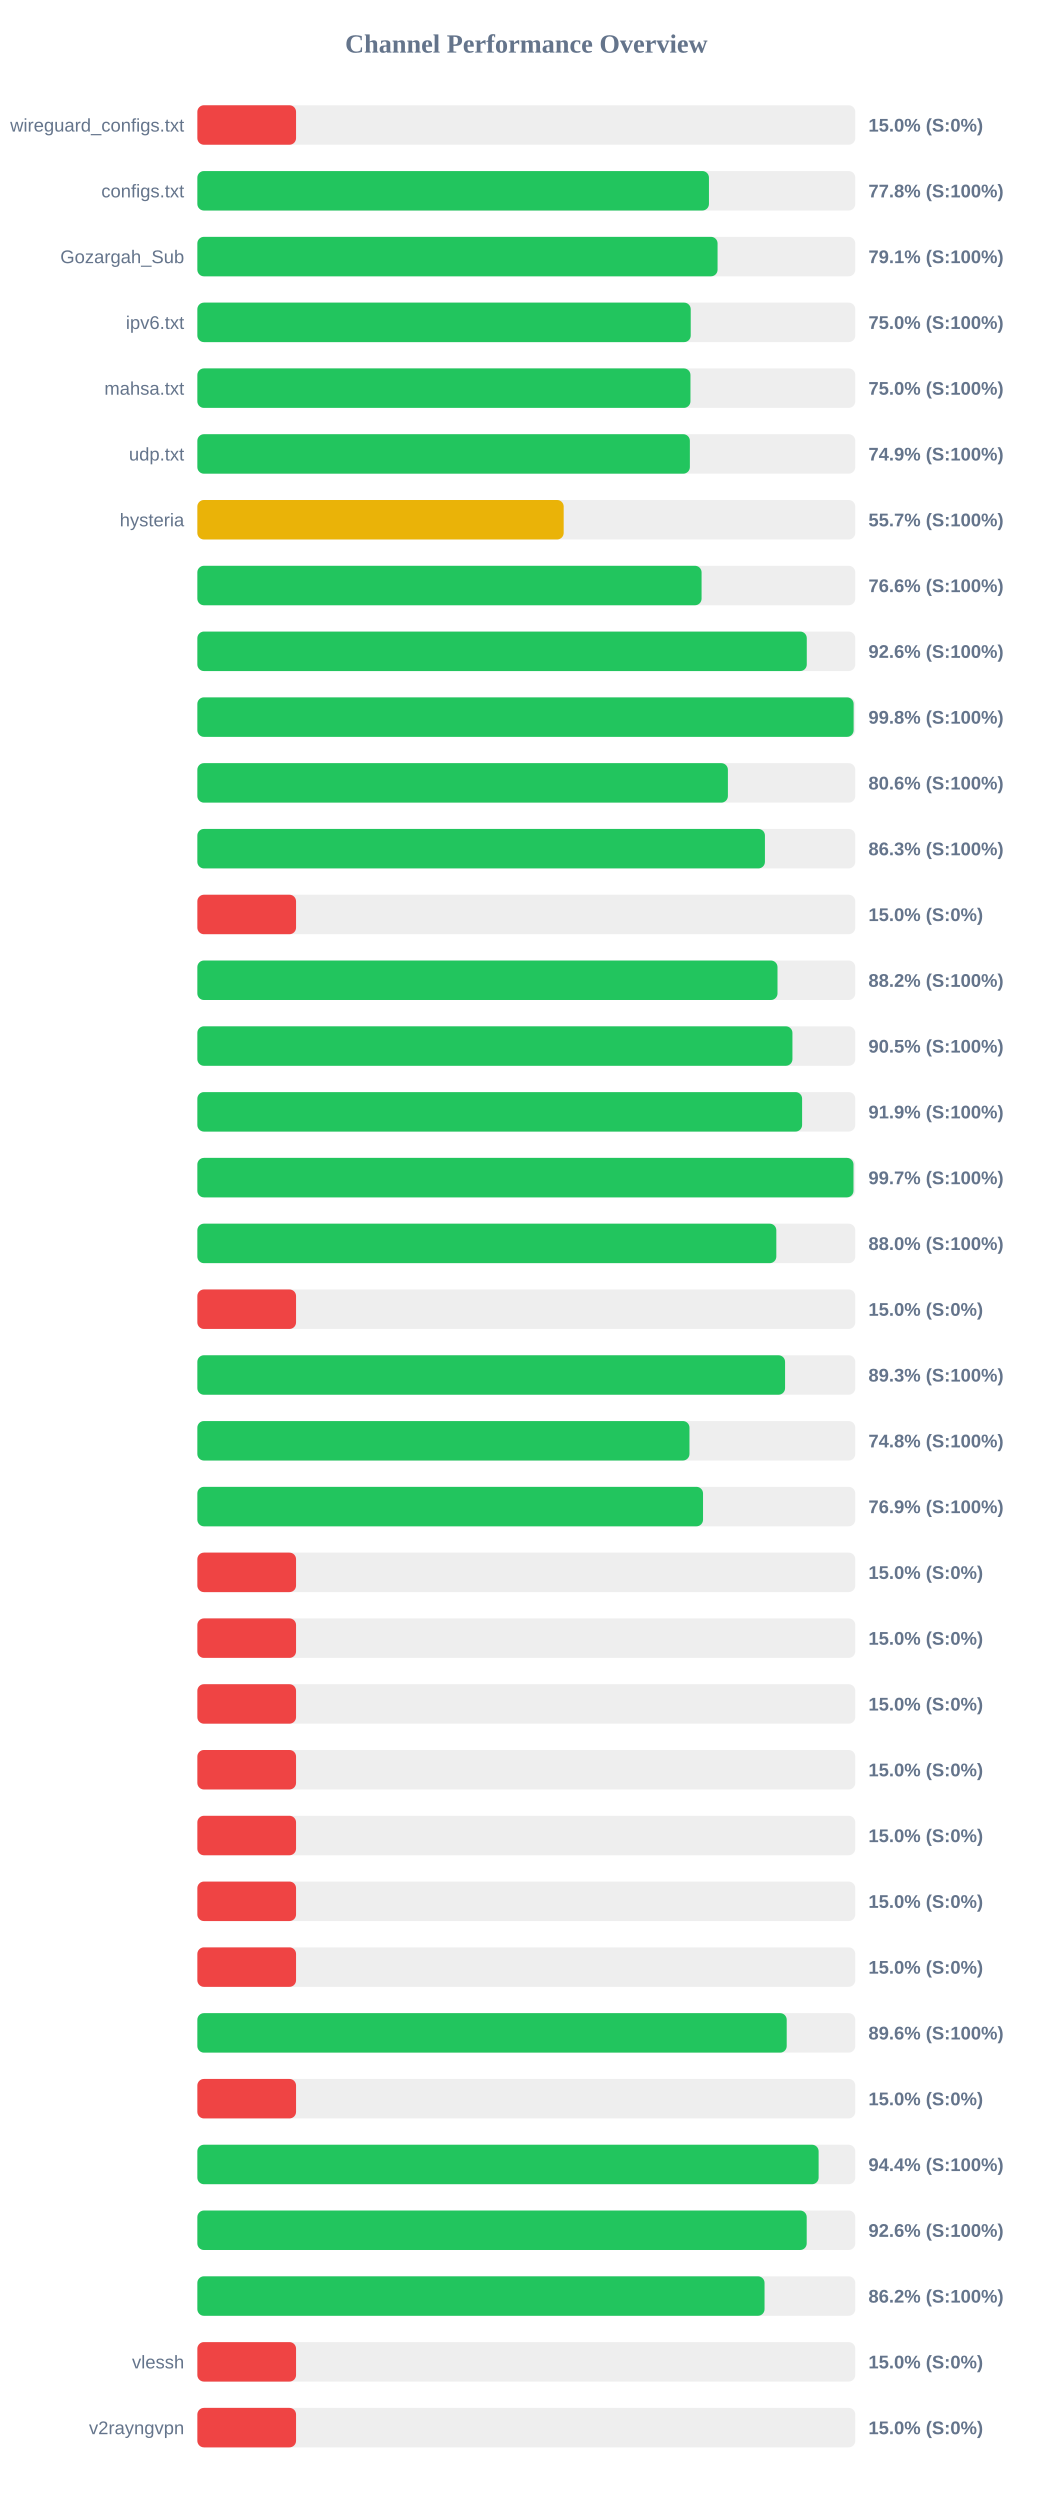
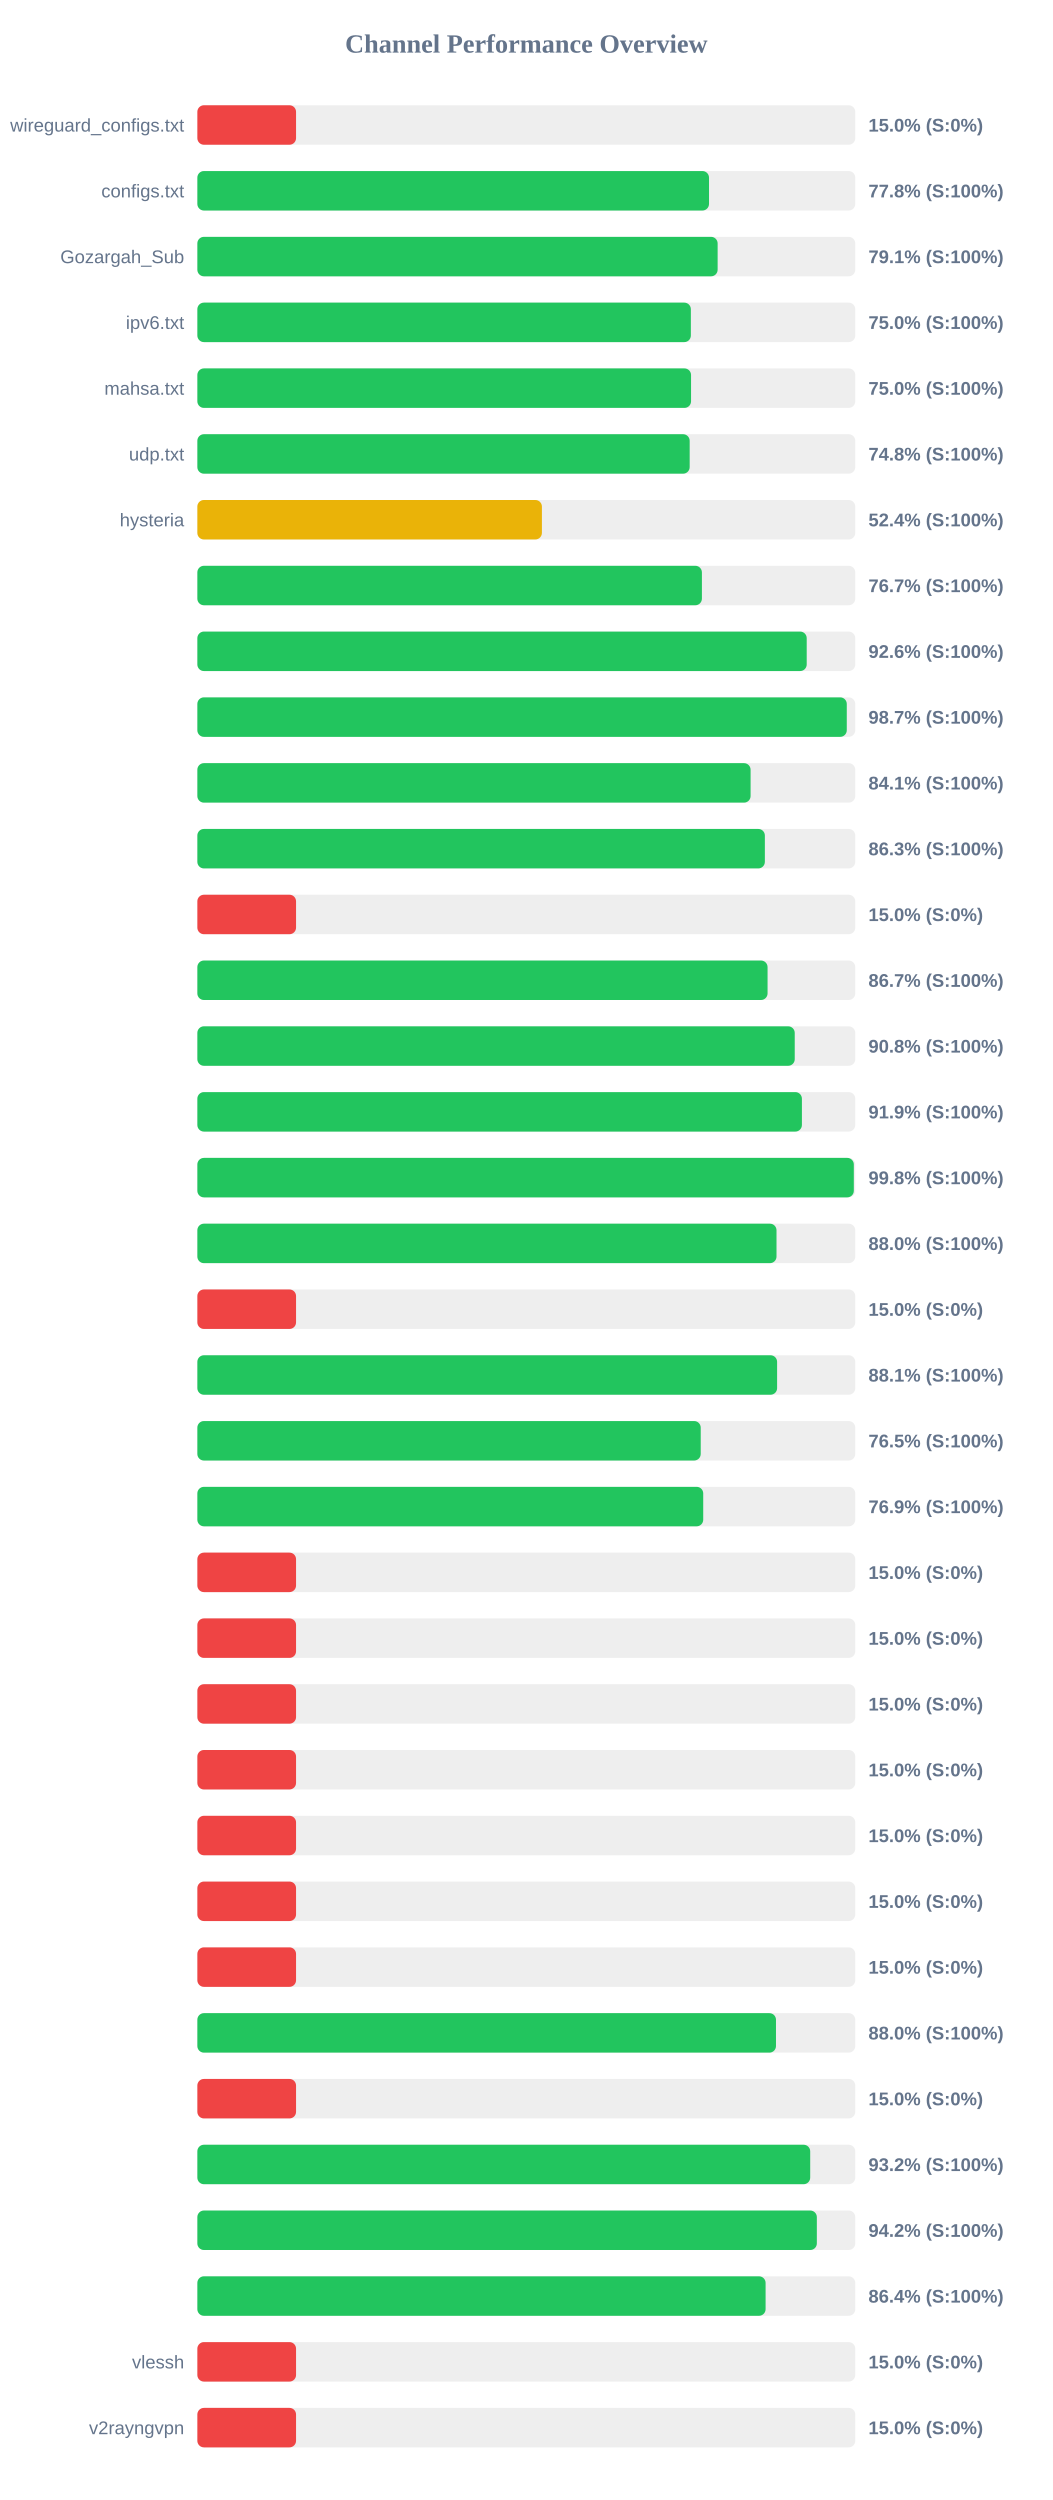
<svg xmlns="http://www.w3.org/2000/svg" width="800" height="1900" version="1.1">
  <style>
        .row { font: 14px Arial; fill: #64748b; }
        .score { font: bold 14px Arial; fill: #64748b; }
    </style>
  <text x="400" y="40" text-anchor="middle" font-size="20px" font-weight="bold" fill="#64748b">Channel Performance Overview</text>
  <rect x="150" y="80" width="500" height="30" fill="#eee" rx="5" />
  <rect x="150" y="80" width="75.0" height="30" fill="#ef4444" rx="5" />
  <text x="140" y="100" text-anchor="end" class="row">wireguard_configs.txt</text>
  <text x="660" y="100" text-anchor="start" class="score">15.0% (S:0%)</text>
  <rect x="150" y="130" width="500" height="30" fill="#eee" rx="5" />
-   <rect x="150" y="130" width="388.8" height="30" fill="#22c55e" rx="5" />
+   <rect x="150" y="130" width="388.85" height="30" fill="#22c55e" rx="5" />
  <text x="140" y="150" text-anchor="end" class="row">configs.txt</text>
  <text x="660" y="150" text-anchor="start" class="score">77.8% (S:100%)</text>
  <rect x="150" y="180" width="500" height="30" fill="#eee" rx="5" />
-   <rect x="150" y="180" width="395.35" height="30" fill="#22c55e" rx="5" />
+   <rect x="150" y="180" width="395.4" height="30" fill="#22c55e" rx="5" />
  <text x="140" y="200" text-anchor="end" class="row">Gozargah_Sub</text>
  <text x="660" y="200" text-anchor="start" class="score">79.1% (S:100%)</text>
  <rect x="150" y="230" width="500" height="30" fill="#eee" rx="5" />
-   <rect x="150" y="230" width="374.95" height="30" fill="#22c55e" rx="5" />
+   <rect x="150" y="230" width="375.05" height="30" fill="#22c55e" rx="5" />
  <text x="140" y="250" text-anchor="end" class="row">ipv6.txt</text>
  <text x="660" y="250" text-anchor="start" class="score">75.0% (S:100%)</text>
  <rect x="150" y="280" width="500" height="30" fill="#eee" rx="5" />
-   <rect x="150" y="280" width="374.75" height="30" fill="#22c55e" rx="5" />
+   <rect x="150" y="280" width="375.2" height="30" fill="#22c55e" rx="5" />
  <text x="140" y="300" text-anchor="end" class="row">mahsa.txt</text>
  <text x="660" y="300" text-anchor="start" class="score">75.0% (S:100%)</text>
  <rect x="150" y="330" width="500" height="30" fill="#eee" rx="5" />
-   <rect x="150" y="330" width="374.3" height="30" fill="#22c55e" rx="5" />
+   <rect x="150" y="330" width="374.15" height="30" fill="#22c55e" rx="5" />
  <text x="140" y="350" text-anchor="end" class="row">udp.txt</text>
-   <text x="660" y="350" text-anchor="start" class="score">74.9% (S:100%)</text>
+   <text x="660" y="350" text-anchor="start" class="score">74.8% (S:100%)</text>
  <rect x="150" y="380" width="500" height="30" fill="#eee" rx="5" />
-   <rect x="150" y="380" width="278.4" height="30" fill="#eab308" rx="5" />
+   <rect x="150" y="380" width="261.85" height="30" fill="#eab308" rx="5" />
  <text x="140" y="400" text-anchor="end" class="row">hysteria</text>
-   <text x="660" y="400" text-anchor="start" class="score">55.7% (S:100%)</text>
+   <text x="660" y="400" text-anchor="start" class="score">52.4% (S:100%)</text>
  <rect x="150" y="430" width="500" height="30" fill="#eee" rx="5" />
-   <rect x="150" y="430" width="383.2" height="30" fill="#22c55e" rx="5" />
+   <rect x="150" y="430" width="383.45" height="30" fill="#22c55e" rx="5" />
  <text x="140" y="450" text-anchor="end" class="row" />
-   <text x="660" y="450" text-anchor="start" class="score">76.6% (S:100%)</text>
+   <text x="660" y="450" text-anchor="start" class="score">76.7% (S:100%)</text>
  <rect x="150" y="480" width="500" height="30" fill="#eee" rx="5" />
-   <rect x="150" y="480" width="463.15" height="30" fill="#22c55e" rx="5" />
+   <rect x="150" y="480" width="463.1" height="30" fill="#22c55e" rx="5" />
  <text x="140" y="500" text-anchor="end" class="row" />
  <text x="660" y="500" text-anchor="start" class="score">92.6% (S:100%)</text>
  <rect x="150" y="530" width="500" height="30" fill="#eee" rx="5" />
-   <rect x="150" y="530" width="498.75" height="30" fill="#22c55e" rx="5" />
+   <rect x="150" y="530" width="493.55" height="30" fill="#22c55e" rx="5" />
  <text x="140" y="550" text-anchor="end" class="row" />
-   <text x="660" y="550" text-anchor="start" class="score">99.8% (S:100%)</text>
+   <text x="660" y="550" text-anchor="start" class="score">98.7% (S:100%)</text>
  <rect x="150" y="580" width="500" height="30" fill="#eee" rx="5" />
-   <rect x="150" y="580" width="403.2" height="30" fill="#22c55e" rx="5" />
+   <rect x="150" y="580" width="420.45" height="30" fill="#22c55e" rx="5" />
  <text x="140" y="600" text-anchor="end" class="row" />
-   <text x="660" y="600" text-anchor="start" class="score">80.6% (S:100%)</text>
+   <text x="660" y="600" text-anchor="start" class="score">84.1% (S:100%)</text>
  <rect x="150" y="630" width="500" height="30" fill="#eee" rx="5" />
-   <rect x="150" y="630" width="431.35" height="30" fill="#22c55e" rx="5" />
+   <rect x="150" y="630" width="431.3" height="30" fill="#22c55e" rx="5" />
  <text x="140" y="650" text-anchor="end" class="row" />
  <text x="660" y="650" text-anchor="start" class="score">86.3% (S:100%)</text>
  <rect x="150" y="680" width="500" height="30" fill="#eee" rx="5" />
  <rect x="150" y="680" width="75.0" height="30" fill="#ef4444" rx="5" />
  <text x="140" y="700" text-anchor="end" class="row" />
  <text x="660" y="700" text-anchor="start" class="score">15.0% (S:0%)</text>
  <rect x="150" y="730" width="500" height="30" fill="#eee" rx="5" />
-   <rect x="150" y="730" width="440.9" height="30" fill="#22c55e" rx="5" />
+   <rect x="150" y="730" width="433.35" height="30" fill="#22c55e" rx="5" />
  <text x="140" y="750" text-anchor="end" class="row" />
-   <text x="660" y="750" text-anchor="start" class="score">88.2% (S:100%)</text>
+   <text x="660" y="750" text-anchor="start" class="score">86.7% (S:100%)</text>
  <rect x="150" y="780" width="500" height="30" fill="#eee" rx="5" />
-   <rect x="150" y="780" width="452.25" height="30" fill="#22c55e" rx="5" />
+   <rect x="150" y="780" width="454.0" height="30" fill="#22c55e" rx="5" />
  <text x="140" y="800" text-anchor="end" class="row" />
-   <text x="660" y="800" text-anchor="start" class="score">90.5% (S:100%)</text>
+   <text x="660" y="800" text-anchor="start" class="score">90.8% (S:100%)</text>
  <rect x="150" y="830" width="500" height="30" fill="#eee" rx="5" />
-   <rect x="150" y="830" width="459.6" height="30" fill="#22c55e" rx="5" />
+   <rect x="150" y="830" width="459.45" height="30" fill="#22c55e" rx="5" />
  <text x="140" y="850" text-anchor="end" class="row" />
  <text x="660" y="850" text-anchor="start" class="score">91.9% (S:100%)</text>
  <rect x="150" y="880" width="500" height="30" fill="#eee" rx="5" />
-   <rect x="150" y="880" width="498.65" height="30" fill="#22c55e" rx="5" />
+   <rect x="150" y="880" width="498.9" height="30" fill="#22c55e" rx="5" />
  <text x="140" y="900" text-anchor="end" class="row" />
-   <text x="660" y="900" text-anchor="start" class="score">99.7% (S:100%)</text>
+   <text x="660" y="900" text-anchor="start" class="score">99.8% (S:100%)</text>
  <rect x="150" y="930" width="500" height="30" fill="#eee" rx="5" />
-   <rect x="150" y="930" width="440.0" height="30" fill="#22c55e" rx="5" />
+   <rect x="150" y="930" width="440.15" height="30" fill="#22c55e" rx="5" />
  <text x="140" y="950" text-anchor="end" class="row" />
  <text x="660" y="950" text-anchor="start" class="score">88.0% (S:100%)</text>
  <rect x="150" y="980" width="500" height="30" fill="#eee" rx="5" />
  <rect x="150" y="980" width="75.0" height="30" fill="#ef4444" rx="5" />
  <text x="140" y="1000" text-anchor="end" class="row" />
  <text x="660" y="1000" text-anchor="start" class="score">15.0% (S:0%)</text>
  <rect x="150" y="1030" width="500" height="30" fill="#eee" rx="5" />
-   <rect x="150" y="1030" width="446.65" height="30" fill="#22c55e" rx="5" />
+   <rect x="150" y="1030" width="440.6" height="30" fill="#22c55e" rx="5" />
  <text x="140" y="1050" text-anchor="end" class="row" />
-   <text x="660" y="1050" text-anchor="start" class="score">89.3% (S:100%)</text>
+   <text x="660" y="1050" text-anchor="start" class="score">88.1% (S:100%)</text>
  <rect x="150" y="1080" width="500" height="30" fill="#eee" rx="5" />
-   <rect x="150" y="1080" width="374.0" height="30" fill="#22c55e" rx="5" />
+   <rect x="150" y="1080" width="382.55" height="30" fill="#22c55e" rx="5" />
  <text x="140" y="1100" text-anchor="end" class="row" />
-   <text x="660" y="1100" text-anchor="start" class="score">74.8% (S:100%)</text>
+   <text x="660" y="1100" text-anchor="start" class="score">76.5% (S:100%)</text>
  <rect x="150" y="1130" width="500" height="30" fill="#eee" rx="5" />
-   <rect x="150" y="1130" width="384.3" height="30" fill="#22c55e" rx="5" />
+   <rect x="150" y="1130" width="384.45" height="30" fill="#22c55e" rx="5" />
  <text x="140" y="1150" text-anchor="end" class="row" />
  <text x="660" y="1150" text-anchor="start" class="score">76.9% (S:100%)</text>
  <rect x="150" y="1180" width="500" height="30" fill="#eee" rx="5" />
  <rect x="150" y="1180" width="75.0" height="30" fill="#ef4444" rx="5" />
  <text x="140" y="1200" text-anchor="end" class="row" />
  <text x="660" y="1200" text-anchor="start" class="score">15.0% (S:0%)</text>
  <rect x="150" y="1230" width="500" height="30" fill="#eee" rx="5" />
  <rect x="150" y="1230" width="75.0" height="30" fill="#ef4444" rx="5" />
  <text x="140" y="1250" text-anchor="end" class="row" />
  <text x="660" y="1250" text-anchor="start" class="score">15.0% (S:0%)</text>
  <rect x="150" y="1280" width="500" height="30" fill="#eee" rx="5" />
  <rect x="150" y="1280" width="75.0" height="30" fill="#ef4444" rx="5" />
  <text x="140" y="1300" text-anchor="end" class="row" />
  <text x="660" y="1300" text-anchor="start" class="score">15.0% (S:0%)</text>
  <rect x="150" y="1330" width="500" height="30" fill="#eee" rx="5" />
  <rect x="150" y="1330" width="75.0" height="30" fill="#ef4444" rx="5" />
  <text x="140" y="1350" text-anchor="end" class="row" />
  <text x="660" y="1350" text-anchor="start" class="score">15.0% (S:0%)</text>
  <rect x="150" y="1380" width="500" height="30" fill="#eee" rx="5" />
  <rect x="150" y="1380" width="75.0" height="30" fill="#ef4444" rx="5" />
  <text x="140" y="1400" text-anchor="end" class="row" />
  <text x="660" y="1400" text-anchor="start" class="score">15.0% (S:0%)</text>
  <rect x="150" y="1430" width="500" height="30" fill="#eee" rx="5" />
  <rect x="150" y="1430" width="75.0" height="30" fill="#ef4444" rx="5" />
  <text x="140" y="1450" text-anchor="end" class="row" />
  <text x="660" y="1450" text-anchor="start" class="score">15.0% (S:0%)</text>
  <rect x="150" y="1480" width="500" height="30" fill="#eee" rx="5" />
  <rect x="150" y="1480" width="75.0" height="30" fill="#ef4444" rx="5" />
  <text x="140" y="1500" text-anchor="end" class="row" />
  <text x="660" y="1500" text-anchor="start" class="score">15.0% (S:0%)</text>
  <rect x="150" y="1530" width="500" height="30" fill="#eee" rx="5" />
-   <rect x="150" y="1530" width="447.9" height="30" fill="#22c55e" rx="5" />
+   <rect x="150" y="1530" width="439.75" height="30" fill="#22c55e" rx="5" />
  <text x="140" y="1550" text-anchor="end" class="row" />
-   <text x="660" y="1550" text-anchor="start" class="score">89.6% (S:100%)</text>
+   <text x="660" y="1550" text-anchor="start" class="score">88.0% (S:100%)</text>
  <rect x="150" y="1580" width="500" height="30" fill="#eee" rx="5" />
  <rect x="150" y="1580" width="75.0" height="30" fill="#ef4444" rx="5" />
  <text x="140" y="1600" text-anchor="end" class="row" />
  <text x="660" y="1600" text-anchor="start" class="score">15.0% (S:0%)</text>
  <rect x="150" y="1630" width="500" height="30" fill="#eee" rx="5" />
-   <rect x="150" y="1630" width="472.15" height="30" fill="#22c55e" rx="5" />
+   <rect x="150" y="1630" width="465.75" height="30" fill="#22c55e" rx="5" />
  <text x="140" y="1650" text-anchor="end" class="row" />
-   <text x="660" y="1650" text-anchor="start" class="score">94.4% (S:100%)</text>
+   <text x="660" y="1650" text-anchor="start" class="score">93.2% (S:100%)</text>
  <rect x="150" y="1680" width="500" height="30" fill="#eee" rx="5" />
-   <rect x="150" y="1680" width="463.1" height="30" fill="#22c55e" rx="5" />
+   <rect x="150" y="1680" width="470.8" height="30" fill="#22c55e" rx="5" />
  <text x="140" y="1700" text-anchor="end" class="row" />
-   <text x="660" y="1700" text-anchor="start" class="score">92.6% (S:100%)</text>
+   <text x="660" y="1700" text-anchor="start" class="score">94.2% (S:100%)</text>
  <rect x="150" y="1730" width="500" height="30" fill="#eee" rx="5" />
-   <rect x="150" y="1730" width="431.05" height="30" fill="#22c55e" rx="5" />
+   <rect x="150" y="1730" width="431.85" height="30" fill="#22c55e" rx="5" />
  <text x="140" y="1750" text-anchor="end" class="row" />
-   <text x="660" y="1750" text-anchor="start" class="score">86.2% (S:100%)</text>
+   <text x="660" y="1750" text-anchor="start" class="score">86.4% (S:100%)</text>
  <rect x="150" y="1780" width="500" height="30" fill="#eee" rx="5" />
  <rect x="150" y="1780" width="75.0" height="30" fill="#ef4444" rx="5" />
  <text x="140" y="1800" text-anchor="end" class="row">vlessh</text>
  <text x="660" y="1800" text-anchor="start" class="score">15.0% (S:0%)</text>
  <rect x="150" y="1830" width="500" height="30" fill="#eee" rx="5" />
  <rect x="150" y="1830" width="75.0" height="30" fill="#ef4444" rx="5" />
  <text x="140" y="1850" text-anchor="end" class="row">v2rayngvpn</text>
  <text x="660" y="1850" text-anchor="start" class="score">15.0% (S:0%)</text>
</svg>
